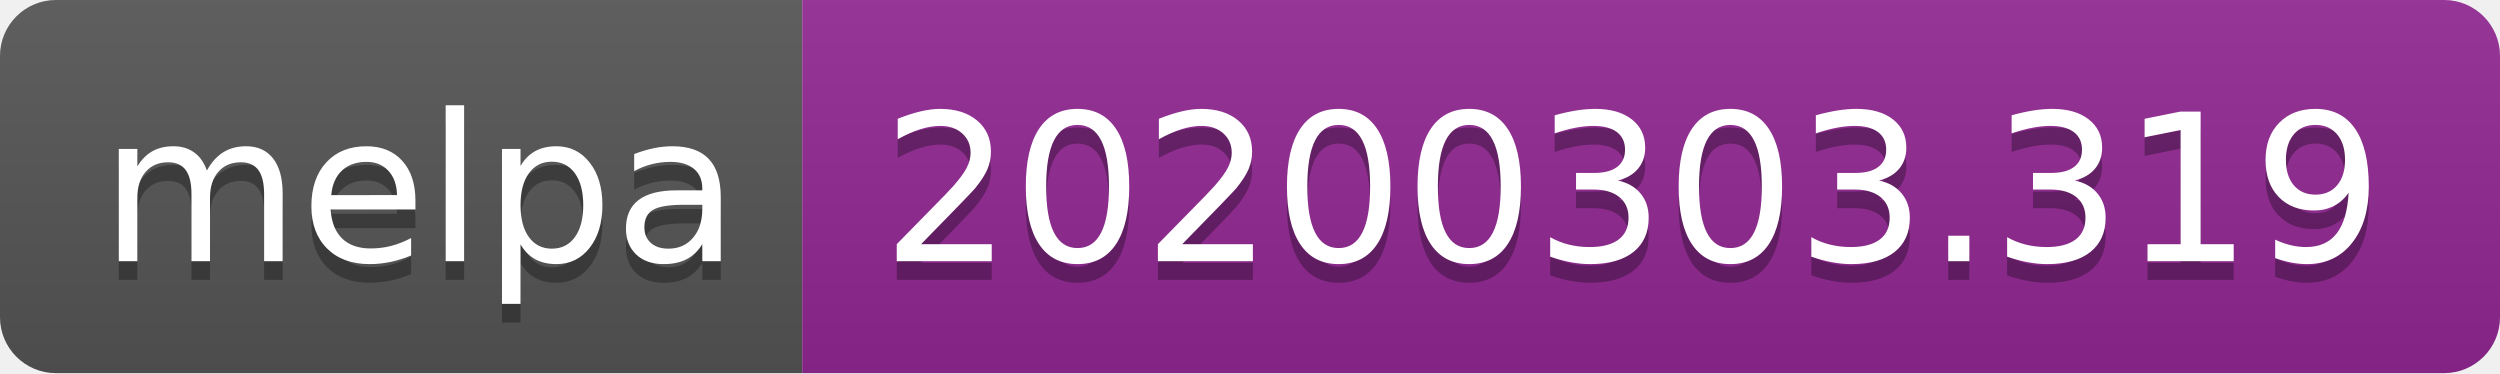
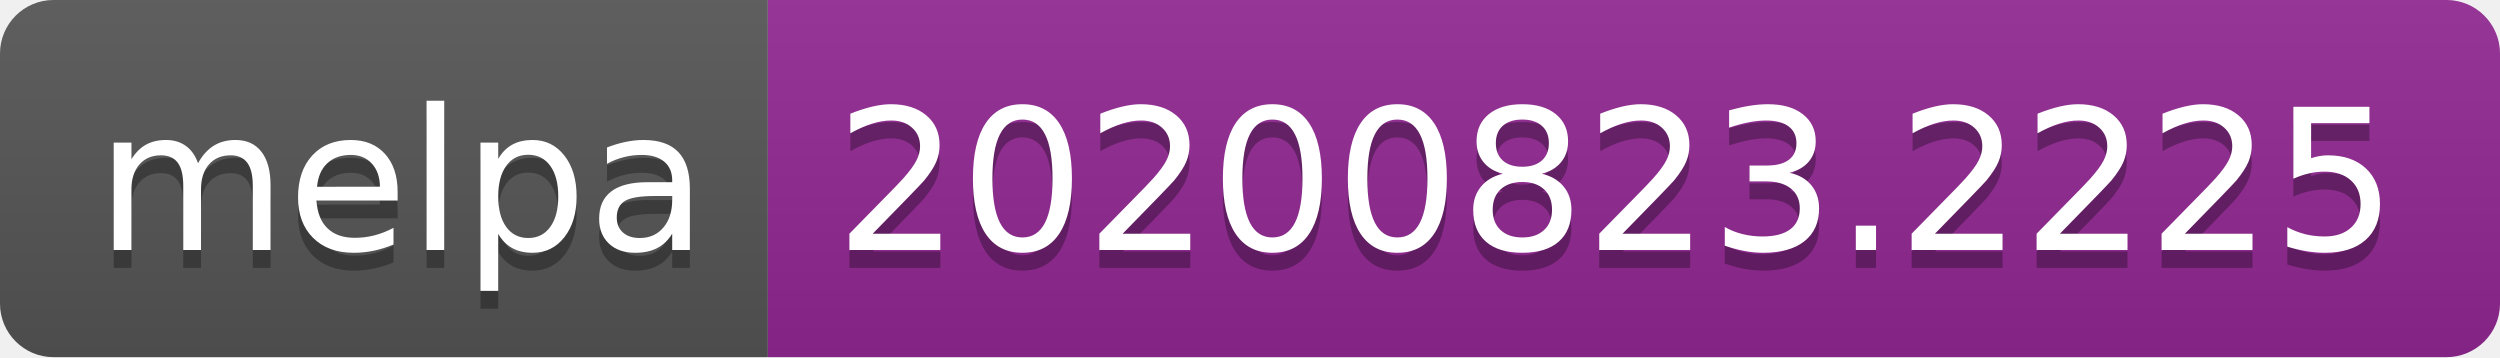
- <svg xmlns="http://www.w3.org/2000/svg" width="134" height="20" role="img" aria-label="melpa: 20200303.319">
+ <svg xmlns="http://www.w3.org/2000/svg" width="140" height="20" role="img" aria-label="melpa: 20200823.2225">
  <linearGradient id="s" x2="0" y2="100%">
    <stop offset="0" stop-color="#bbb" stop-opacity=".1" />
    <stop offset="1" stop-opacity=".1" />
  </linearGradient>
  <clipPath id="r">
-     <rect width="134" height="20" rx="3" fill="#fff" />
+     <rect width="140" height="20" rx="3" fill="#fff" />
  </clipPath>
  <g clip-path="url(#r)">
    <rect width="43" height="20" fill="#555" />
-     <rect x="43" width="91" height="20" fill="#922793" />
-     <rect width="134" height="20" fill="url(#s)" />
+     <rect x="43" width="97" height="20" fill="#922793" />
+     <rect width="140" height="20" fill="url(#s)" />
  </g>
  <g fill="#fff" text-anchor="middle" font-family="Verdana,Geneva,DejaVu Sans,sans-serif" text-rendering="geometricPrecision" font-size="110">
    <text aria-hidden="true" x="225" y="150" fill="#010101" fill-opacity=".3" transform="scale(.1)" textLength="330">melpa</text>
    <text x="225" y="140" transform="scale(.1)" fill="#fff" textLength="330">melpa</text>
-     <text aria-hidden="true" x="875" y="150" fill="#010101" fill-opacity=".3" transform="scale(.1)" textLength="810">20200303.319</text>
-     <text x="875" y="140" transform="scale(.1)" fill="#fff" textLength="810">20200303.319</text>
+     <text aria-hidden="true" x="905" y="150" fill="#010101" fill-opacity=".3" transform="scale(.1)" textLength="870">20200823.2225</text>
+     <text x="905" y="140" transform="scale(.1)" fill="#fff" textLength="870">20200823.2225</text>
  </g>
</svg>
